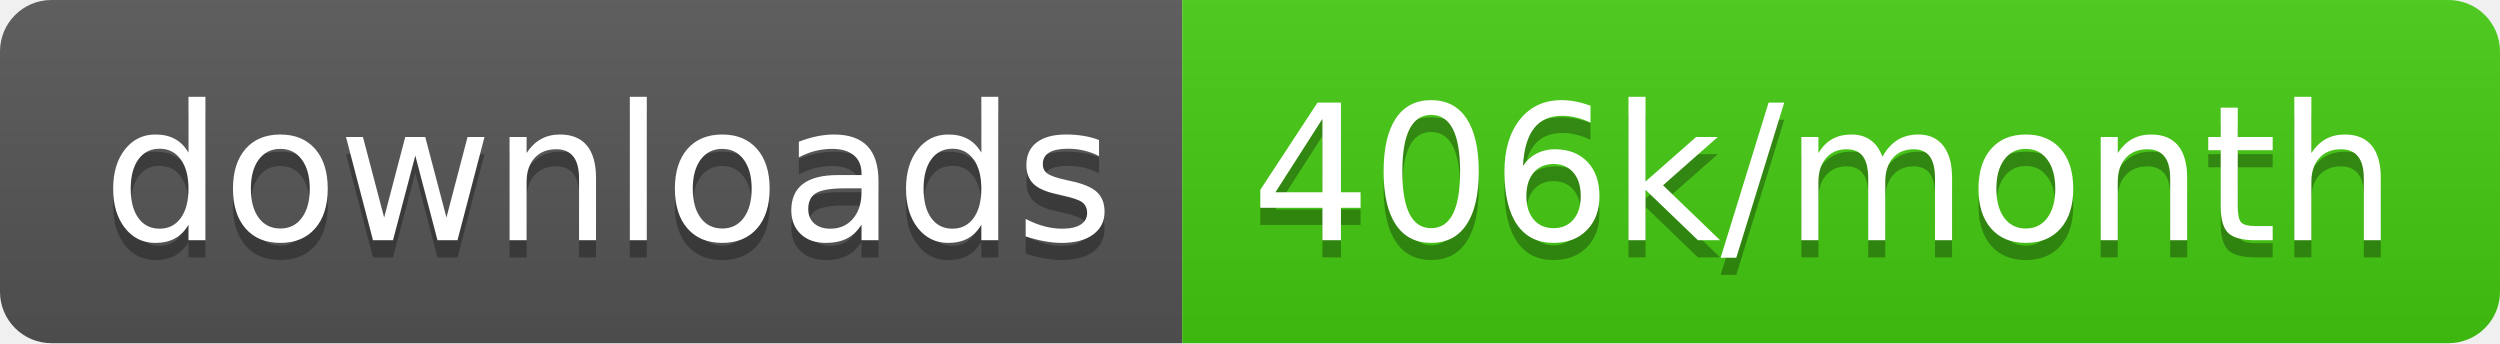
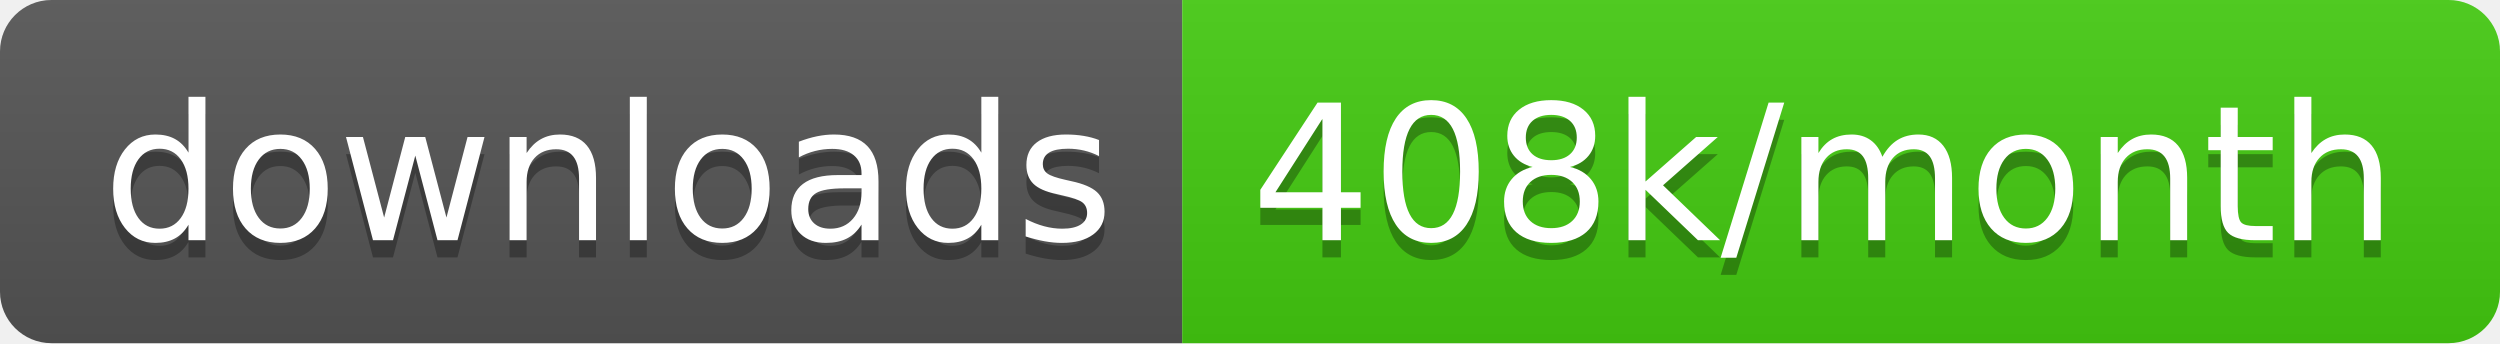
<svg xmlns="http://www.w3.org/2000/svg" width="145.7" height="20">
  <linearGradient id="smooth" x2="0" y2="100%">
    <stop offset="0" stop-color="#bbb" stop-opacity=".1" />
    <stop offset="1" stop-opacity=".1" />
  </linearGradient>
  <clipPath id="round">
    <rect width="145.7" height="20" rx="3" fill="#fff" />
  </clipPath>
  <g clip-path="url(#round)">
    <rect width="68.9" height="20" fill="#555" />
    <rect x="68.9" width="76.8" height="20" fill="#4c1" />
    <rect width="145.7" height="20" fill="url(#smooth)" />
  </g>
  <g fill="#fff" text-anchor="middle" font-family="DejaVu Sans,Verdana,Geneva,sans-serif" font-size="110">
    <text x="354.5" y="150" fill="#010101" fill-opacity=".3" transform="scale(0.1)" textLength="589.0" lengthAdjust="spacing">downloads</text>
    <text x="354.5" y="140" transform="scale(0.1)" textLength="589.0" lengthAdjust="spacing">downloads</text>
-     <text x="1063.0" y="150" fill="#010101" fill-opacity=".3" transform="scale(0.1)" textLength="668.0" lengthAdjust="spacing">406k/month</text>
-     <text x="1063.0" y="140" transform="scale(0.1)" textLength="668.0" lengthAdjust="spacing">406k/month</text>
+     <text x="1063.0" y="150" fill="#010101" fill-opacity=".3" transform="scale(0.1)" textLength="668.0" lengthAdjust="spacing">408k/month</text>
+     <text x="1063.0" y="140" transform="scale(0.1)" textLength="668.0" lengthAdjust="spacing">408k/month</text>
  </g>
</svg>
